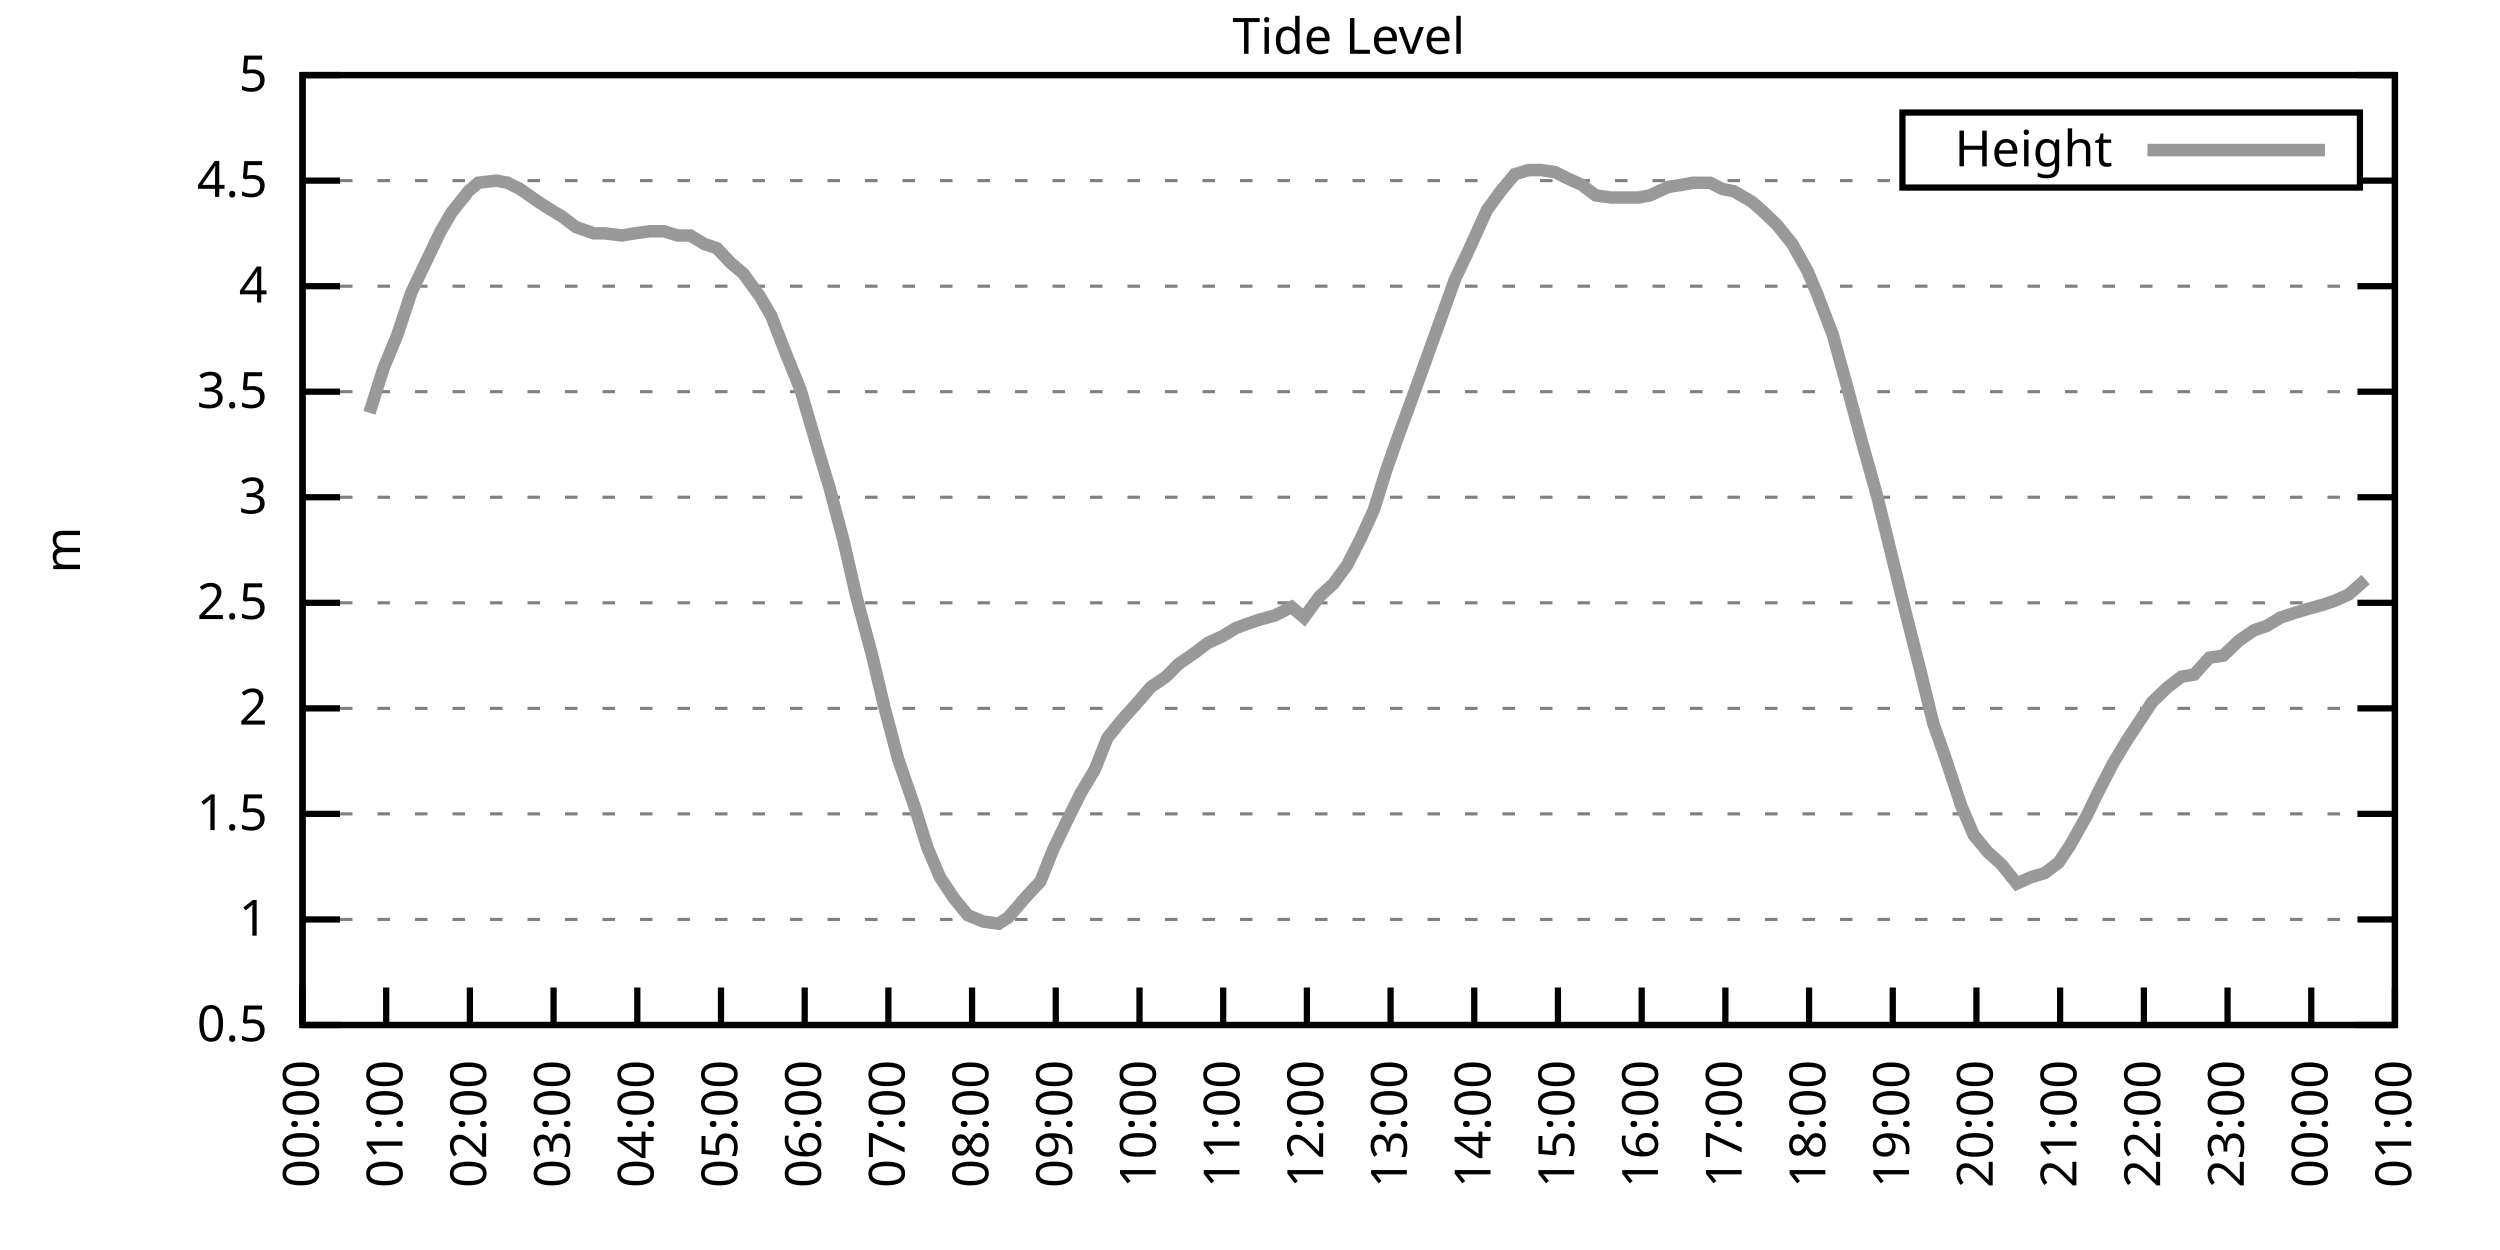
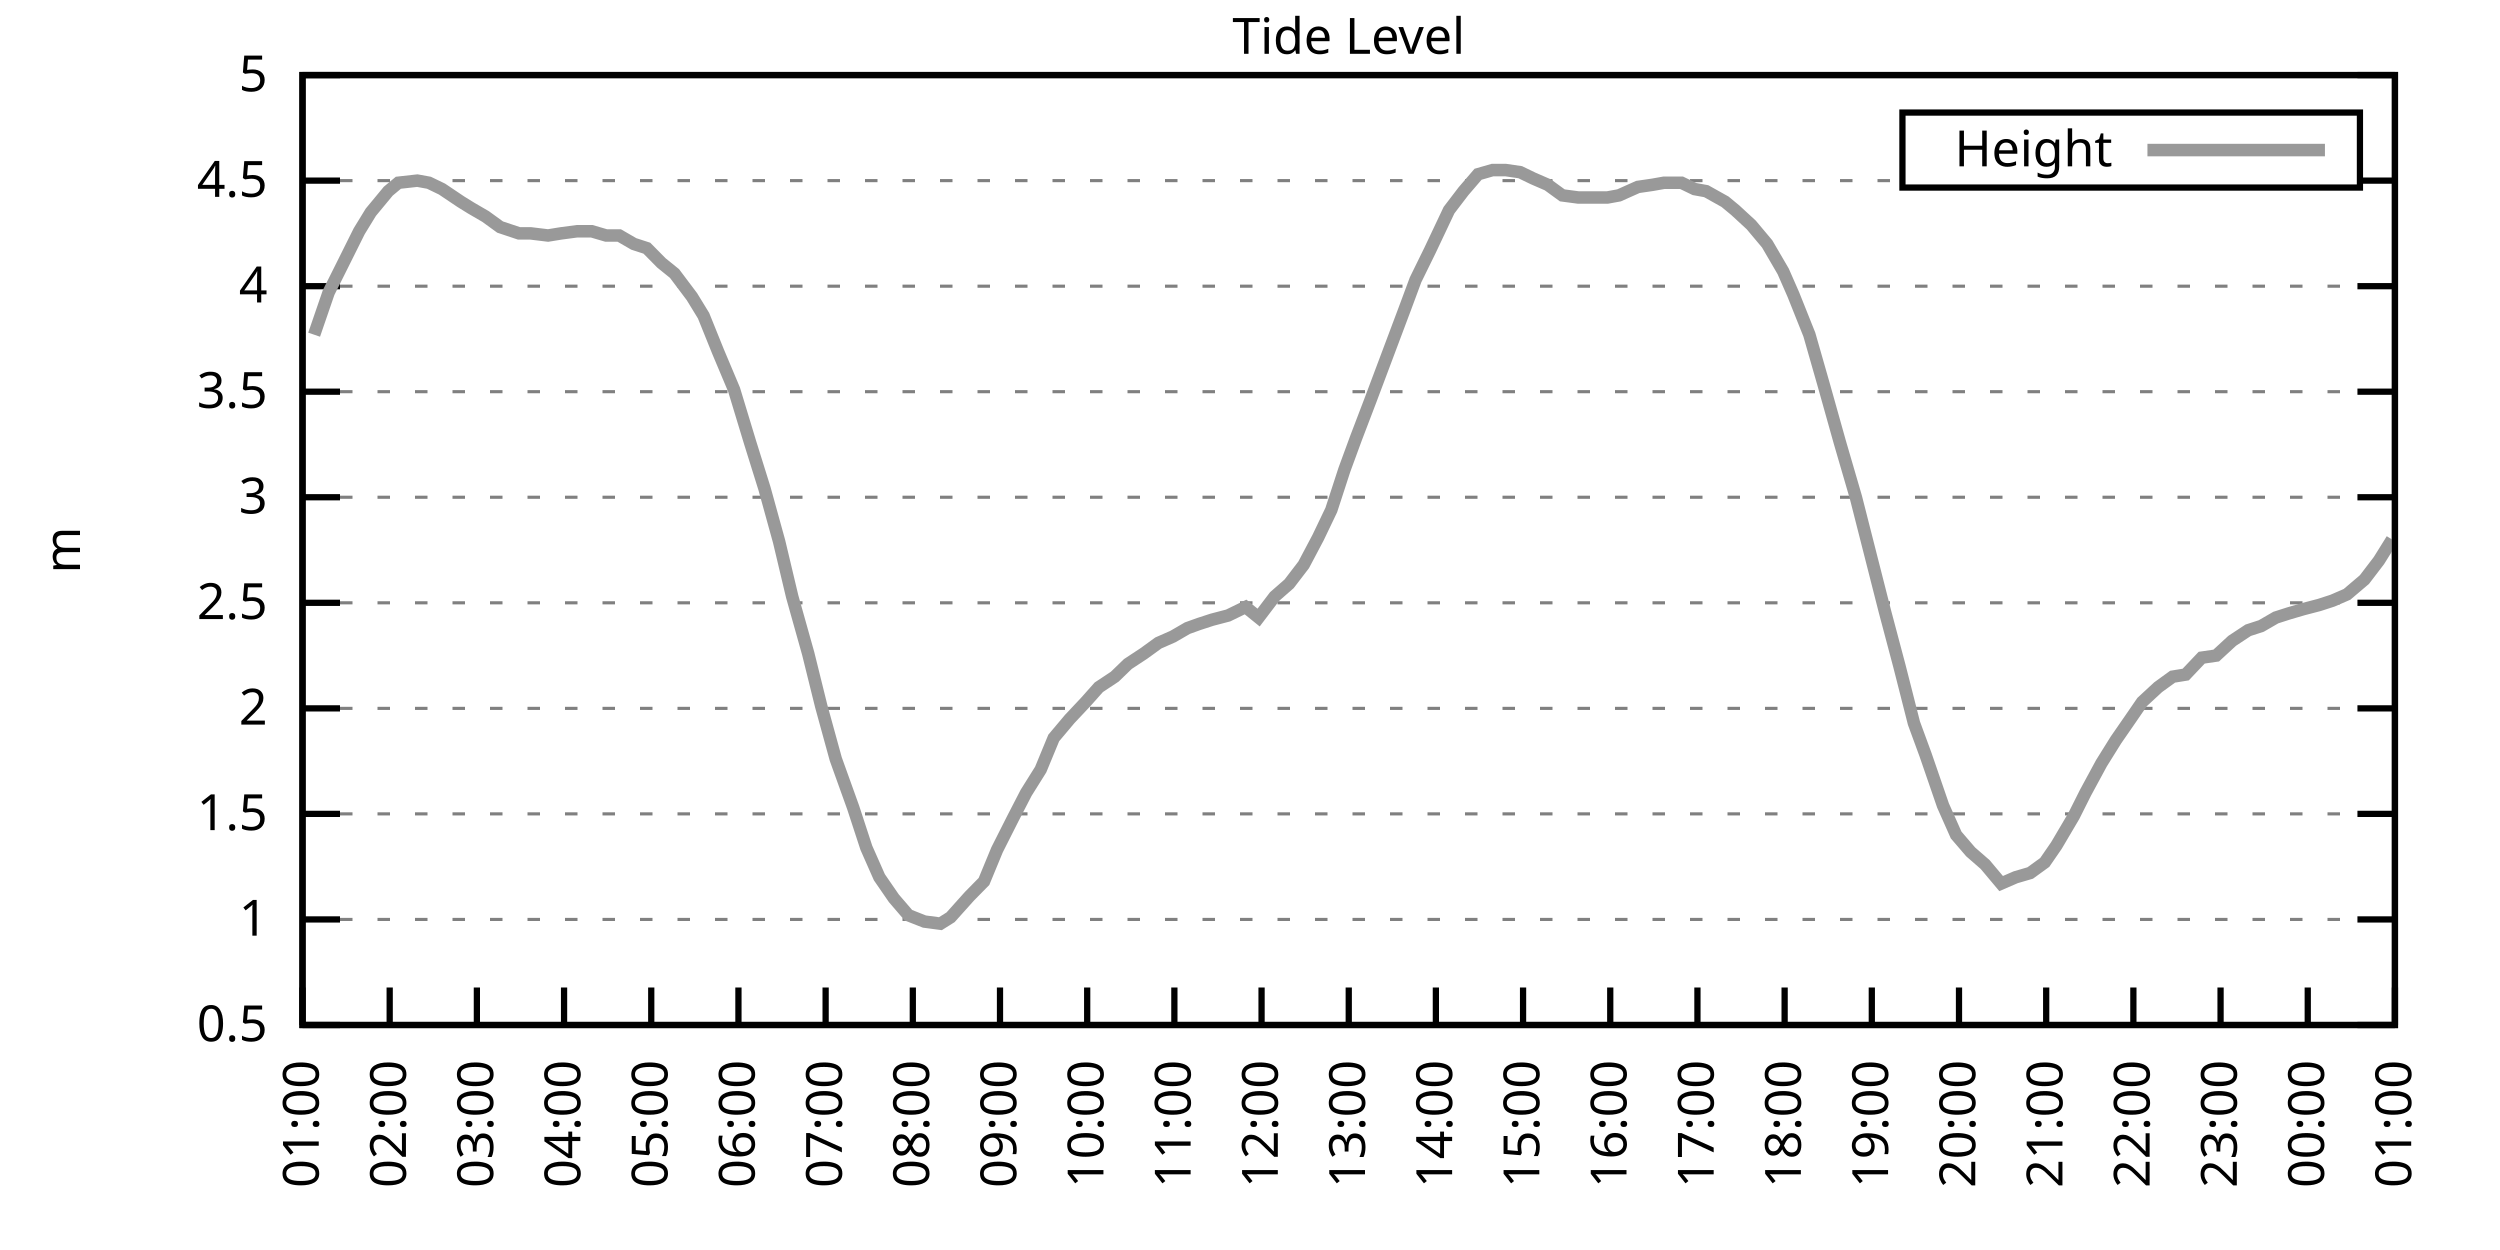
<svg xmlns="http://www.w3.org/2000/svg" xmlns:xlink="http://www.w3.org/1999/xlink" width="400" height="200" viewBox="0 0 400 200">
  <g id="gnuplot_canvas">
    <rect x="0" y="0" width="400" height="200" fill="none" />
    <defs>
      <circle id="gpDot" r="0.5" stroke-width="0.5" stroke="currentColor" />
      <path id="gpPt0" stroke-width="0.333" stroke="currentColor" d="M-1,0 h2 M0,-1 v2" />
      <path id="gpPt1" stroke-width="0.333" stroke="currentColor" d="M-1,-1 L1,1 M1,-1 L-1,1" />
      <path id="gpPt2" stroke-width="0.333" stroke="currentColor" d="M-1,0 L1,0 M0,-1 L0,1 M-1,-1 L1,1 M-1,1 L1,-1" />
      <rect id="gpPt3" stroke-width="0.333" stroke="currentColor" x="-1" y="-1" width="2" height="2" />
      <rect id="gpPt4" stroke-width="0.333" stroke="currentColor" fill="currentColor" x="-1" y="-1" width="2" height="2" />
      <circle id="gpPt5" stroke-width="0.333" stroke="currentColor" cx="0" cy="0" r="1" />
      <use xlink:href="#gpPt5" id="gpPt6" fill="currentColor" stroke="none" />
      <path id="gpPt7" stroke-width="0.333" stroke="currentColor" d="M0,-1.33 L-1.33,0.67 L1.33,0.67 z" />
      <use xlink:href="#gpPt7" id="gpPt8" fill="currentColor" stroke="none" />
      <use xlink:href="#gpPt7" id="gpPt9" stroke="currentColor" transform="rotate(180)" />
      <use xlink:href="#gpPt9" id="gpPt10" fill="currentColor" stroke="none" />
      <use xlink:href="#gpPt3" id="gpPt11" stroke="currentColor" transform="rotate(45)" />
      <use xlink:href="#gpPt11" id="gpPt12" fill="currentColor" stroke="none" />
      <path id="gpPt13" stroke-width="0.333" stroke="currentColor" d="M0,1.330 L1.265,0.411 L0.782,-1.067 L-0.782,-1.076 L-1.265,0.411 z" />
      <use xlink:href="#gpPt13" id="gpPt14" fill="currentColor" stroke="none" />
      <filter id="textbox" filterUnits="objectBoundingBox" x="0" y="0" height="1" width="1">
        <feFlood flood-color="white" flood-opacity="1" result="bgnd" />
        <feComposite in="SourceGraphic" in2="bgnd" operator="atop" />
      </filter>
      <filter id="greybox" filterUnits="objectBoundingBox" x="0" y="0" height="1" width="1">
        <feFlood flood-color="lightgrey" flood-opacity="1" result="grey" />
        <feComposite in="SourceGraphic" in2="grey" operator="atop" />
      </filter>
    </defs>
    <g fill="none" color="white" stroke="currentColor" stroke-width="1.00" stroke-linecap="butt" stroke-linejoin="miter">
</g>
    <g fill="none" color="black" stroke="currentColor" stroke-width="1.00" stroke-linecap="butt" stroke-linejoin="miter">
      <g stroke="none" shape-rendering="crispEdges">
        <polygon fill="rgb(255, 255, 255)" points="48.40,164.00 383.18,164.00 383.18,12.02 48.40,12.02 " />
      </g>
    </g>
    <g fill="none" color="black" stroke="currentColor" stroke-width="1.00" stroke-linecap="butt" stroke-linejoin="miter">
</g>
    <g fill="none" color="black" stroke="black" stroke-width="0.50" stroke-linecap="butt" stroke-linejoin="miter">
</g>
    <g fill="none" color="gray" stroke="currentColor" stroke-width="0.50" stroke-linecap="butt" stroke-linejoin="miter">
      <path stroke="gray" stroke-dasharray="2,4" class="gridline" d="M48.40,164.00 L383.19,164.00  " />
    </g>
    <g fill="none" color="gray" stroke="gray" stroke-width="1.00" stroke-linecap="butt" stroke-linejoin="miter">
</g>
    <g fill="none" color="black" stroke="currentColor" stroke-width="1.00" stroke-linecap="butt" stroke-linejoin="miter">
      <path stroke="black" d="M48.40,164.00 L54.40,164.00 M383.19,164.00 L377.19,164.00  " />
      <g transform="translate(42.80,166.60)" stroke="none" fill="black" font-family="Sans" font-size="8.00" text-anchor="end">
        <text>
          <tspan font-family="Sans"> 0.5</tspan>
        </text>
      </g>
    </g>
    <g fill="none" color="black" stroke="currentColor" stroke-width="1.00" stroke-linecap="butt" stroke-linejoin="miter">
</g>
    <g fill="none" color="black" stroke="black" stroke-width="0.50" stroke-linecap="butt" stroke-linejoin="miter">
</g>
    <g fill="none" color="gray" stroke="currentColor" stroke-width="0.50" stroke-linecap="butt" stroke-linejoin="miter">
      <path stroke="gray" stroke-dasharray="2,4" class="gridline" d="M48.40,147.11 L383.19,147.11  " />
    </g>
    <g fill="none" color="gray" stroke="gray" stroke-width="1.00" stroke-linecap="butt" stroke-linejoin="miter">
</g>
    <g fill="none" color="black" stroke="currentColor" stroke-width="1.00" stroke-linecap="butt" stroke-linejoin="miter">
      <path stroke="black" d="M48.40,147.11 L54.40,147.11 M383.19,147.11 L377.19,147.11  " />
      <g transform="translate(42.80,149.71)" stroke="none" fill="black" font-family="Sans" font-size="8.00" text-anchor="end">
        <text>
          <tspan font-family="Sans"> 1</tspan>
        </text>
      </g>
    </g>
    <g fill="none" color="black" stroke="currentColor" stroke-width="1.00" stroke-linecap="butt" stroke-linejoin="miter">
</g>
    <g fill="none" color="black" stroke="black" stroke-width="0.50" stroke-linecap="butt" stroke-linejoin="miter">
</g>
    <g fill="none" color="gray" stroke="currentColor" stroke-width="0.50" stroke-linecap="butt" stroke-linejoin="miter">
      <path stroke="gray" stroke-dasharray="2,4" class="gridline" d="M48.40,130.22 L383.19,130.22  " />
    </g>
    <g fill="none" color="gray" stroke="gray" stroke-width="1.00" stroke-linecap="butt" stroke-linejoin="miter">
</g>
    <g fill="none" color="black" stroke="currentColor" stroke-width="1.00" stroke-linecap="butt" stroke-linejoin="miter">
      <path stroke="black" d="M48.40,130.22 L54.40,130.22 M383.19,130.22 L377.19,130.22  " />
      <g transform="translate(42.80,132.82)" stroke="none" fill="black" font-family="Sans" font-size="8.00" text-anchor="end">
        <text>
          <tspan font-family="Sans"> 1.5</tspan>
        </text>
      </g>
    </g>
    <g fill="none" color="black" stroke="currentColor" stroke-width="1.00" stroke-linecap="butt" stroke-linejoin="miter">
</g>
    <g fill="none" color="black" stroke="black" stroke-width="0.50" stroke-linecap="butt" stroke-linejoin="miter">
</g>
    <g fill="none" color="gray" stroke="currentColor" stroke-width="0.50" stroke-linecap="butt" stroke-linejoin="miter">
      <path stroke="gray" stroke-dasharray="2,4" class="gridline" d="M48.40,113.34 L383.19,113.34  " />
    </g>
    <g fill="none" color="gray" stroke="gray" stroke-width="1.00" stroke-linecap="butt" stroke-linejoin="miter">
</g>
    <g fill="none" color="black" stroke="currentColor" stroke-width="1.00" stroke-linecap="butt" stroke-linejoin="miter">
      <path stroke="black" d="M48.40,113.34 L54.40,113.34 M383.19,113.34 L377.19,113.34  " />
      <g transform="translate(42.80,115.94)" stroke="none" fill="black" font-family="Sans" font-size="8.00" text-anchor="end">
        <text>
          <tspan font-family="Sans"> 2</tspan>
        </text>
      </g>
    </g>
    <g fill="none" color="black" stroke="currentColor" stroke-width="1.00" stroke-linecap="butt" stroke-linejoin="miter">
</g>
    <g fill="none" color="black" stroke="black" stroke-width="0.50" stroke-linecap="butt" stroke-linejoin="miter">
</g>
    <g fill="none" color="gray" stroke="currentColor" stroke-width="0.50" stroke-linecap="butt" stroke-linejoin="miter">
      <path stroke="gray" stroke-dasharray="2,4" class="gridline" d="M48.40,96.45 L383.19,96.45  " />
    </g>
    <g fill="none" color="gray" stroke="gray" stroke-width="1.00" stroke-linecap="butt" stroke-linejoin="miter">
</g>
    <g fill="none" color="black" stroke="currentColor" stroke-width="1.00" stroke-linecap="butt" stroke-linejoin="miter">
      <path stroke="black" d="M48.40,96.45 L54.40,96.45 M383.19,96.45 L377.19,96.45  " />
      <g transform="translate(42.80,99.05)" stroke="none" fill="black" font-family="Sans" font-size="8.00" text-anchor="end">
        <text>
          <tspan font-family="Sans"> 2.5</tspan>
        </text>
      </g>
    </g>
    <g fill="none" color="black" stroke="currentColor" stroke-width="1.00" stroke-linecap="butt" stroke-linejoin="miter">
</g>
    <g fill="none" color="black" stroke="black" stroke-width="0.50" stroke-linecap="butt" stroke-linejoin="miter">
</g>
    <g fill="none" color="gray" stroke="currentColor" stroke-width="0.50" stroke-linecap="butt" stroke-linejoin="miter">
      <path stroke="gray" stroke-dasharray="2,4" class="gridline" d="M48.40,79.56 L383.19,79.56  " />
    </g>
    <g fill="none" color="gray" stroke="gray" stroke-width="1.00" stroke-linecap="butt" stroke-linejoin="miter">
</g>
    <g fill="none" color="black" stroke="currentColor" stroke-width="1.00" stroke-linecap="butt" stroke-linejoin="miter">
      <path stroke="black" d="M48.40,79.56 L54.40,79.56 M383.19,79.56 L377.19,79.56  " />
      <g transform="translate(42.80,82.16)" stroke="none" fill="black" font-family="Sans" font-size="8.00" text-anchor="end">
        <text>
          <tspan font-family="Sans"> 3</tspan>
        </text>
      </g>
    </g>
    <g fill="none" color="black" stroke="currentColor" stroke-width="1.00" stroke-linecap="butt" stroke-linejoin="miter">
</g>
    <g fill="none" color="black" stroke="black" stroke-width="0.50" stroke-linecap="butt" stroke-linejoin="miter">
</g>
    <g fill="none" color="gray" stroke="currentColor" stroke-width="0.50" stroke-linecap="butt" stroke-linejoin="miter">
      <path stroke="gray" stroke-dasharray="2,4" class="gridline" d="M48.40,62.67 L383.19,62.67  " />
    </g>
    <g fill="none" color="gray" stroke="gray" stroke-width="1.00" stroke-linecap="butt" stroke-linejoin="miter">
</g>
    <g fill="none" color="black" stroke="currentColor" stroke-width="1.00" stroke-linecap="butt" stroke-linejoin="miter">
      <path stroke="black" d="M48.40,62.67 L54.40,62.67 M383.19,62.67 L377.19,62.67  " />
      <g transform="translate(42.80,65.27)" stroke="none" fill="black" font-family="Sans" font-size="8.00" text-anchor="end">
        <text>
          <tspan font-family="Sans"> 3.5</tspan>
        </text>
      </g>
    </g>
    <g fill="none" color="black" stroke="currentColor" stroke-width="1.00" stroke-linecap="butt" stroke-linejoin="miter">
</g>
    <g fill="none" color="black" stroke="black" stroke-width="0.50" stroke-linecap="butt" stroke-linejoin="miter">
</g>
    <g fill="none" color="gray" stroke="currentColor" stroke-width="0.50" stroke-linecap="butt" stroke-linejoin="miter">
      <path stroke="gray" stroke-dasharray="2,4" class="gridline" d="M48.40,45.79 L383.19,45.79  " />
    </g>
    <g fill="none" color="gray" stroke="gray" stroke-width="1.00" stroke-linecap="butt" stroke-linejoin="miter">
</g>
    <g fill="none" color="black" stroke="currentColor" stroke-width="1.00" stroke-linecap="butt" stroke-linejoin="miter">
      <path stroke="black" d="M48.40,45.79 L54.40,45.79 M383.19,45.79 L377.19,45.79  " />
      <g transform="translate(42.80,48.39)" stroke="none" fill="black" font-family="Sans" font-size="8.00" text-anchor="end">
        <text>
          <tspan font-family="Sans"> 4</tspan>
        </text>
      </g>
    </g>
    <g fill="none" color="black" stroke="currentColor" stroke-width="1.00" stroke-linecap="butt" stroke-linejoin="miter">
</g>
    <g fill="none" color="black" stroke="black" stroke-width="0.50" stroke-linecap="butt" stroke-linejoin="miter">
</g>
    <g fill="none" color="gray" stroke="currentColor" stroke-width="0.50" stroke-linecap="butt" stroke-linejoin="miter">
      <path stroke="gray" stroke-dasharray="2,4" class="gridline" d="M48.40,28.90 L304.39,28.90 M377.59,28.90 L383.19,28.90  " />
    </g>
    <g fill="none" color="gray" stroke="gray" stroke-width="1.00" stroke-linecap="butt" stroke-linejoin="miter">
</g>
    <g fill="none" color="black" stroke="currentColor" stroke-width="1.00" stroke-linecap="butt" stroke-linejoin="miter">
      <path stroke="black" d="M48.40,28.90 L54.40,28.90 M383.19,28.90 L377.19,28.90  " />
      <g transform="translate(42.80,31.50)" stroke="none" fill="black" font-family="Sans" font-size="8.00" text-anchor="end">
        <text>
          <tspan font-family="Sans"> 4.5</tspan>
        </text>
      </g>
    </g>
    <g fill="none" color="black" stroke="currentColor" stroke-width="1.00" stroke-linecap="butt" stroke-linejoin="miter">
</g>
    <g fill="none" color="black" stroke="black" stroke-width="0.50" stroke-linecap="butt" stroke-linejoin="miter">
</g>
    <g fill="none" color="gray" stroke="currentColor" stroke-width="0.50" stroke-linecap="butt" stroke-linejoin="miter">
      <path stroke="gray" stroke-dasharray="2,4" class="gridline" d="M48.40,12.01 L383.19,12.01  " />
    </g>
    <g fill="none" color="gray" stroke="gray" stroke-width="1.00" stroke-linecap="butt" stroke-linejoin="miter">
</g>
    <g fill="none" color="black" stroke="currentColor" stroke-width="1.00" stroke-linecap="butt" stroke-linejoin="miter">
      <path stroke="black" d="M48.40,12.01 L54.40,12.01 M383.19,12.01 L377.19,12.01  " />
      <g transform="translate(42.80,14.61)" stroke="none" fill="black" font-family="Sans" font-size="8.00" text-anchor="end">
        <text>
          <tspan font-family="Sans"> 5</tspan>
        </text>
      </g>
    </g>
    <g fill="none" color="black" stroke="currentColor" stroke-width="1.00" stroke-linecap="butt" stroke-linejoin="miter">
      <path stroke="black" d="M48.40,164.00 L48.40,158.00  " />
      <g transform="translate(51.00,169.60) rotate(270.00)" stroke="none" fill="black" font-family="Sans" font-size="8.00" text-anchor="end">
        <text>
-           <tspan font-family="Sans">00:00</tspan>
-         </text>
-       </g>
-     </g>
-     <g fill="none" color="black" stroke="currentColor" stroke-width="1.00" stroke-linecap="butt" stroke-linejoin="miter">
-       <path stroke="black" d="M61.79,164.00 L61.79,158.00  " />
-       <g transform="translate(64.39,169.60) rotate(270.00)" stroke="none" fill="black" font-family="Sans" font-size="8.00" text-anchor="end">
-         <text>
          <tspan font-family="Sans">01:00</tspan>
        </text>
      </g>
    </g>
    <g fill="none" color="black" stroke="currentColor" stroke-width="1.00" stroke-linecap="butt" stroke-linejoin="miter">
-       <path stroke="black" d="M75.18,164.00 L75.18,158.00  " />
-       <g transform="translate(77.78,169.60) rotate(270.00)" stroke="none" fill="black" font-family="Sans" font-size="8.00" text-anchor="end">
+       <path stroke="black" d="M62.35,164.00 L62.35,158.00  " />
+       <g transform="translate(64.95,169.60) rotate(270.00)" stroke="none" fill="black" font-family="Sans" font-size="8.00" text-anchor="end">
        <text>
          <tspan font-family="Sans">02:00</tspan>
        </text>
      </g>
    </g>
    <g fill="none" color="black" stroke="currentColor" stroke-width="1.00" stroke-linecap="butt" stroke-linejoin="miter">
-       <path stroke="black" d="M88.57,164.00 L88.57,158.00  " />
-       <g transform="translate(91.17,169.60) rotate(270.00)" stroke="none" fill="black" font-family="Sans" font-size="8.00" text-anchor="end">
+       <path stroke="black" d="M76.30,164.00 L76.30,158.00  " />
+       <g transform="translate(78.90,169.60) rotate(270.00)" stroke="none" fill="black" font-family="Sans" font-size="8.00" text-anchor="end">
        <text>
          <tspan font-family="Sans">03:00</tspan>
        </text>
      </g>
    </g>
    <g fill="none" color="black" stroke="currentColor" stroke-width="1.00" stroke-linecap="butt" stroke-linejoin="miter">
-       <path stroke="black" d="M101.97,164.00 L101.97,158.00  " />
-       <g transform="translate(104.57,169.60) rotate(270.00)" stroke="none" fill="black" font-family="Sans" font-size="8.00" text-anchor="end">
+       <path stroke="black" d="M90.25,164.00 L90.25,158.00  " />
+       <g transform="translate(92.85,169.60) rotate(270.00)" stroke="none" fill="black" font-family="Sans" font-size="8.00" text-anchor="end">
        <text>
          <tspan font-family="Sans">04:00</tspan>
        </text>
      </g>
    </g>
    <g fill="none" color="black" stroke="currentColor" stroke-width="1.00" stroke-linecap="butt" stroke-linejoin="miter">
-       <path stroke="black" d="M115.36,164.00 L115.36,158.00  " />
-       <g transform="translate(117.96,169.60) rotate(270.00)" stroke="none" fill="black" font-family="Sans" font-size="8.00" text-anchor="end">
+       <path stroke="black" d="M104.20,164.00 L104.20,158.00  " />
+       <g transform="translate(106.80,169.60) rotate(270.00)" stroke="none" fill="black" font-family="Sans" font-size="8.00" text-anchor="end">
        <text>
          <tspan font-family="Sans">05:00</tspan>
        </text>
      </g>
    </g>
    <g fill="none" color="black" stroke="currentColor" stroke-width="1.00" stroke-linecap="butt" stroke-linejoin="miter">
-       <path stroke="black" d="M128.75,164.00 L128.75,158.00  " />
-       <g transform="translate(131.35,169.60) rotate(270.00)" stroke="none" fill="black" font-family="Sans" font-size="8.00" text-anchor="end">
+       <path stroke="black" d="M118.15,164.00 L118.15,158.00  " />
+       <g transform="translate(120.75,169.60) rotate(270.00)" stroke="none" fill="black" font-family="Sans" font-size="8.00" text-anchor="end">
        <text>
          <tspan font-family="Sans">06:00</tspan>
        </text>
      </g>
    </g>
    <g fill="none" color="black" stroke="currentColor" stroke-width="1.00" stroke-linecap="butt" stroke-linejoin="miter">
-       <path stroke="black" d="M142.14,164.00 L142.14,158.00  " />
-       <g transform="translate(144.74,169.60) rotate(270.00)" stroke="none" fill="black" font-family="Sans" font-size="8.00" text-anchor="end">
+       <path stroke="black" d="M132.10,164.00 L132.10,158.00  " />
+       <g transform="translate(134.70,169.60) rotate(270.00)" stroke="none" fill="black" font-family="Sans" font-size="8.00" text-anchor="end">
        <text>
          <tspan font-family="Sans">07:00</tspan>
        </text>
      </g>
    </g>
    <g fill="none" color="black" stroke="currentColor" stroke-width="1.00" stroke-linecap="butt" stroke-linejoin="miter">
-       <path stroke="black" d="M155.53,164.00 L155.53,158.00  " />
-       <g transform="translate(158.13,169.60) rotate(270.00)" stroke="none" fill="black" font-family="Sans" font-size="8.00" text-anchor="end">
+       <path stroke="black" d="M146.05,164.00 L146.05,158.00  " />
+       <g transform="translate(148.65,169.60) rotate(270.00)" stroke="none" fill="black" font-family="Sans" font-size="8.00" text-anchor="end">
        <text>
          <tspan font-family="Sans">08:00</tspan>
        </text>
      </g>
    </g>
    <g fill="none" color="black" stroke="currentColor" stroke-width="1.00" stroke-linecap="butt" stroke-linejoin="miter">
-       <path stroke="black" d="M168.92,164.00 L168.92,158.00  " />
-       <g transform="translate(171.52,169.60) rotate(270.00)" stroke="none" fill="black" font-family="Sans" font-size="8.00" text-anchor="end">
+       <path stroke="black" d="M160.00,164.00 L160.00,158.00  " />
+       <g transform="translate(162.60,169.60) rotate(270.00)" stroke="none" fill="black" font-family="Sans" font-size="8.00" text-anchor="end">
        <text>
          <tspan font-family="Sans">09:00</tspan>
        </text>
      </g>
    </g>
    <g fill="none" color="black" stroke="currentColor" stroke-width="1.00" stroke-linecap="butt" stroke-linejoin="miter">
-       <path stroke="black" d="M182.32,164.00 L182.32,158.00  " />
-       <g transform="translate(184.92,169.60) rotate(270.00)" stroke="none" fill="black" font-family="Sans" font-size="8.00" text-anchor="end">
+       <path stroke="black" d="M173.95,164.00 L173.95,158.00  " />
+       <g transform="translate(176.55,169.60) rotate(270.00)" stroke="none" fill="black" font-family="Sans" font-size="8.00" text-anchor="end">
        <text>
          <tspan font-family="Sans">10:00</tspan>
        </text>
      </g>
    </g>
    <g fill="none" color="black" stroke="currentColor" stroke-width="1.00" stroke-linecap="butt" stroke-linejoin="miter">
-       <path stroke="black" d="M195.71,164.00 L195.71,158.00  " />
-       <g transform="translate(198.31,169.60) rotate(270.00)" stroke="none" fill="black" font-family="Sans" font-size="8.00" text-anchor="end">
+       <path stroke="black" d="M187.90,164.00 L187.90,158.00  " />
+       <g transform="translate(190.50,169.60) rotate(270.00)" stroke="none" fill="black" font-family="Sans" font-size="8.00" text-anchor="end">
        <text>
          <tspan font-family="Sans">11:00</tspan>
        </text>
      </g>
    </g>
    <g fill="none" color="black" stroke="currentColor" stroke-width="1.00" stroke-linecap="butt" stroke-linejoin="miter">
-       <path stroke="black" d="M209.10,164.00 L209.10,158.00  " />
-       <g transform="translate(211.70,169.60) rotate(270.00)" stroke="none" fill="black" font-family="Sans" font-size="8.00" text-anchor="end">
+       <path stroke="black" d="M201.85,164.00 L201.85,158.00  " />
+       <g transform="translate(204.45,169.60) rotate(270.00)" stroke="none" fill="black" font-family="Sans" font-size="8.00" text-anchor="end">
        <text>
          <tspan font-family="Sans">12:00</tspan>
        </text>
      </g>
    </g>
    <g fill="none" color="black" stroke="currentColor" stroke-width="1.00" stroke-linecap="butt" stroke-linejoin="miter">
-       <path stroke="black" d="M222.49,164.00 L222.49,158.00  " />
-       <g transform="translate(225.09,169.60) rotate(270.00)" stroke="none" fill="black" font-family="Sans" font-size="8.00" text-anchor="end">
+       <path stroke="black" d="M215.80,164.00 L215.80,158.00  " />
+       <g transform="translate(218.40,169.60) rotate(270.00)" stroke="none" fill="black" font-family="Sans" font-size="8.00" text-anchor="end">
        <text>
          <tspan font-family="Sans">13:00</tspan>
        </text>
      </g>
    </g>
    <g fill="none" color="black" stroke="currentColor" stroke-width="1.00" stroke-linecap="butt" stroke-linejoin="miter">
-       <path stroke="black" d="M235.88,164.00 L235.88,158.00  " />
-       <g transform="translate(238.48,169.60) rotate(270.00)" stroke="none" fill="black" font-family="Sans" font-size="8.00" text-anchor="end">
+       <path stroke="black" d="M229.74,164.00 L229.74,158.00  " />
+       <g transform="translate(232.34,169.60) rotate(270.00)" stroke="none" fill="black" font-family="Sans" font-size="8.00" text-anchor="end">
        <text>
          <tspan font-family="Sans">14:00</tspan>
        </text>
      </g>
    </g>
    <g fill="none" color="black" stroke="currentColor" stroke-width="1.00" stroke-linecap="butt" stroke-linejoin="miter">
-       <path stroke="black" d="M249.27,164.00 L249.27,158.00  " />
-       <g transform="translate(251.87,169.60) rotate(270.00)" stroke="none" fill="black" font-family="Sans" font-size="8.00" text-anchor="end">
+       <path stroke="black" d="M243.69,164.00 L243.69,158.00  " />
+       <g transform="translate(246.29,169.60) rotate(270.00)" stroke="none" fill="black" font-family="Sans" font-size="8.00" text-anchor="end">
        <text>
          <tspan font-family="Sans">15:00</tspan>
        </text>
      </g>
    </g>
    <g fill="none" color="black" stroke="currentColor" stroke-width="1.00" stroke-linecap="butt" stroke-linejoin="miter">
-       <path stroke="black" d="M262.67,164.00 L262.67,158.00  " />
-       <g transform="translate(265.27,169.60) rotate(270.00)" stroke="none" fill="black" font-family="Sans" font-size="8.00" text-anchor="end">
+       <path stroke="black" d="M257.64,164.00 L257.64,158.00  " />
+       <g transform="translate(260.24,169.60) rotate(270.00)" stroke="none" fill="black" font-family="Sans" font-size="8.00" text-anchor="end">
        <text>
          <tspan font-family="Sans">16:00</tspan>
        </text>
      </g>
    </g>
    <g fill="none" color="black" stroke="currentColor" stroke-width="1.00" stroke-linecap="butt" stroke-linejoin="miter">
-       <path stroke="black" d="M276.06,164.00 L276.06,158.00  " />
-       <g transform="translate(278.66,169.60) rotate(270.00)" stroke="none" fill="black" font-family="Sans" font-size="8.00" text-anchor="end">
+       <path stroke="black" d="M271.59,164.00 L271.59,158.00  " />
+       <g transform="translate(274.19,169.60) rotate(270.00)" stroke="none" fill="black" font-family="Sans" font-size="8.00" text-anchor="end">
        <text>
          <tspan font-family="Sans">17:00</tspan>
        </text>
      </g>
    </g>
    <g fill="none" color="black" stroke="currentColor" stroke-width="1.00" stroke-linecap="butt" stroke-linejoin="miter">
-       <path stroke="black" d="M289.45,164.00 L289.45,158.00  " />
-       <g transform="translate(292.05,169.60) rotate(270.00)" stroke="none" fill="black" font-family="Sans" font-size="8.00" text-anchor="end">
+       <path stroke="black" d="M285.54,164.00 L285.54,158.00  " />
+       <g transform="translate(288.14,169.60) rotate(270.00)" stroke="none" fill="black" font-family="Sans" font-size="8.00" text-anchor="end">
        <text>
          <tspan font-family="Sans">18:00</tspan>
        </text>
      </g>
    </g>
    <g fill="none" color="black" stroke="currentColor" stroke-width="1.00" stroke-linecap="butt" stroke-linejoin="miter">
-       <path stroke="black" d="M302.84,164.00 L302.84,158.00  " />
-       <g transform="translate(305.44,169.60) rotate(270.00)" stroke="none" fill="black" font-family="Sans" font-size="8.00" text-anchor="end">
+       <path stroke="black" d="M299.49,164.00 L299.49,158.00  " />
+       <g transform="translate(302.09,169.60) rotate(270.00)" stroke="none" fill="black" font-family="Sans" font-size="8.00" text-anchor="end">
        <text>
          <tspan font-family="Sans">19:00</tspan>
        </text>
      </g>
    </g>
    <g fill="none" color="black" stroke="currentColor" stroke-width="1.00" stroke-linecap="butt" stroke-linejoin="miter">
-       <path stroke="black" d="M316.23,164.00 L316.23,158.00  " />
-       <g transform="translate(318.83,169.60) rotate(270.00)" stroke="none" fill="black" font-family="Sans" font-size="8.00" text-anchor="end">
+       <path stroke="black" d="M313.44,164.00 L313.44,158.00  " />
+       <g transform="translate(316.04,169.60) rotate(270.00)" stroke="none" fill="black" font-family="Sans" font-size="8.00" text-anchor="end">
        <text>
          <tspan font-family="Sans">20:00</tspan>
        </text>
      </g>
    </g>
    <g fill="none" color="black" stroke="currentColor" stroke-width="1.00" stroke-linecap="butt" stroke-linejoin="miter">
-       <path stroke="black" d="M329.62,164.00 L329.62,158.00  " />
-       <g transform="translate(332.22,169.60) rotate(270.00)" stroke="none" fill="black" font-family="Sans" font-size="8.00" text-anchor="end">
+       <path stroke="black" d="M327.39,164.00 L327.39,158.00  " />
+       <g transform="translate(329.99,169.60) rotate(270.00)" stroke="none" fill="black" font-family="Sans" font-size="8.00" text-anchor="end">
        <text>
          <tspan font-family="Sans">21:00</tspan>
        </text>
      </g>
    </g>
    <g fill="none" color="black" stroke="currentColor" stroke-width="1.00" stroke-linecap="butt" stroke-linejoin="miter">
-       <path stroke="black" d="M343.02,164.00 L343.02,158.00  " />
-       <g transform="translate(345.62,169.60) rotate(270.00)" stroke="none" fill="black" font-family="Sans" font-size="8.00" text-anchor="end">
+       <path stroke="black" d="M341.34,164.00 L341.34,158.00  " />
+       <g transform="translate(343.94,169.60) rotate(270.00)" stroke="none" fill="black" font-family="Sans" font-size="8.00" text-anchor="end">
        <text>
          <tspan font-family="Sans">22:00</tspan>
        </text>
      </g>
    </g>
    <g fill="none" color="black" stroke="currentColor" stroke-width="1.00" stroke-linecap="butt" stroke-linejoin="miter">
-       <path stroke="black" d="M356.41,164.00 L356.41,158.00  " />
-       <g transform="translate(359.01,169.60) rotate(270.00)" stroke="none" fill="black" font-family="Sans" font-size="8.00" text-anchor="end">
+       <path stroke="black" d="M355.29,164.00 L355.29,158.00  " />
+       <g transform="translate(357.89,169.60) rotate(270.00)" stroke="none" fill="black" font-family="Sans" font-size="8.00" text-anchor="end">
        <text>
          <tspan font-family="Sans">23:00</tspan>
        </text>
      </g>
    </g>
    <g fill="none" color="black" stroke="currentColor" stroke-width="1.00" stroke-linecap="butt" stroke-linejoin="miter">
-       <path stroke="black" d="M369.80,164.00 L369.80,158.00  " />
-       <g transform="translate(372.40,169.60) rotate(270.00)" stroke="none" fill="black" font-family="Sans" font-size="8.00" text-anchor="end">
+       <path stroke="black" d="M369.24,164.00 L369.24,158.00  " />
+       <g transform="translate(371.84,169.60) rotate(270.00)" stroke="none" fill="black" font-family="Sans" font-size="8.00" text-anchor="end">
        <text>
          <tspan font-family="Sans">00:00</tspan>
        </text>
      </g>
    </g>
    <g fill="none" color="black" stroke="currentColor" stroke-width="1.00" stroke-linecap="butt" stroke-linejoin="miter">
      <path stroke="black" d="M383.19,164.00 L383.19,158.00  " />
      <g transform="translate(385.79,169.60) rotate(270.00)" stroke="none" fill="black" font-family="Sans" font-size="8.00" text-anchor="end">
        <text>
          <tspan font-family="Sans">01:00</tspan>
        </text>
      </g>
    </g>
    <g fill="none" color="black" stroke="currentColor" stroke-width="1.00" stroke-linecap="butt" stroke-linejoin="miter">
</g>
    <g fill="none" color="black" stroke="currentColor" stroke-width="1.00" stroke-linecap="butt" stroke-linejoin="miter">
      <path stroke="black" d="M48.40,12.01 L48.40,164.00 L383.19,164.00 L383.19,12.01 L48.40,12.01 Z  " />
    </g>
    <g fill="none" color="black" stroke="currentColor" stroke-width="1.00" stroke-linecap="butt" stroke-linejoin="miter">
</g>
    <g fill="none" color="black" stroke="currentColor" stroke-width="1.00" stroke-linecap="butt" stroke-linejoin="miter">
      <path stroke="black" d="M304.39,30.01 L304.39,18.01 L377.59,18.01 L377.59,30.01 L304.39,30.01 Z  " />
    </g>
    <g id="Tide_level_plot_1">
      <g fill="none" color="white" stroke="black" stroke-width="2.00" stroke-linecap="butt" stroke-linejoin="miter">
</g>
      <g fill="none" color="black" stroke="currentColor" stroke-width="2.00" stroke-linecap="butt" stroke-linejoin="miter">
        <g transform="translate(337.99,26.61)" stroke="none" fill="black" font-family="Sans" font-size="8.00" text-anchor="end">
          <text>
            <tspan font-family="Sans">Height</tspan>
          </text>
        </g>
      </g>
      <g fill="none" color="black" stroke="currentColor" stroke-width="2.00" stroke-linecap="butt" stroke-linejoin="miter">
-         <path stroke="rgb(153, 153, 153)" d="M343.59,24.01 L371.99,24.01 M59.11,66.05 L61.35,58.96 L63.58,53.55 L65.81,46.80 L67.59,43.08 L70.50,37.00   L72.28,33.96 L74.96,30.59 L76.52,29.24 L79.42,28.90 L81.21,29.24 L83.22,30.25 L86.12,32.28 L87.68,33.29   L89.91,34.64 L92.15,36.33 L95.05,37.34 L96.83,37.34 L99.51,37.68 L101.52,37.34 L103.98,37.00 L106.21,37.00   L108.44,37.68 L110.45,37.68 L112.68,39.03 L114.69,39.71 L116.92,42.07 L118.93,43.76 L121.61,47.47 L123.39,50.51   L125.62,56.26 L128.08,62.34 L130.54,70.78 L132.77,78.21 L135.00,86.65 L137.01,95.44 L139.46,104.56 L141.47,113.00   L143.70,121.44 L146.38,129.21 L148.39,135.63 L150.40,140.36 L152.63,143.73 L154.86,146.44 L157.32,147.45 L159.77,147.79   L161.34,146.77 L164.24,143.40 L166.47,141.03 L168.48,135.97 L170.93,130.90 L172.94,126.85 L175.17,123.13 L177.18,118.07   L179.64,115.03 L182.09,112.32 L184.10,109.96 L186.56,108.27 L188.57,106.24 L191.02,104.56 L193.25,102.87 L195.48,101.85   L197.72,100.50 L199.50,99.83 L201.51,99.15 L203.97,98.48 L206.64,97.12 L208.65,98.81 L211.11,95.44 L213.34,93.41   L215.57,90.37 L217.80,85.98 L219.81,81.59 L221.82,75.17 L223.61,70.10 L225.84,64.02 L228.52,56.59 L231.20,49.16   L232.76,44.77 L234.99,40.04 L237.89,33.63 L240.12,30.59 L242.36,27.88 L244.59,27.21 L246.60,27.21 L248.83,27.55   L250.84,28.56 L253.07,29.57 L255.30,31.26 L257.76,31.60 L259.99,31.60 L262.22,31.60 L264.00,31.26 L266.91,29.91   L269.14,29.57 L270.92,29.24 L273.60,29.24 L275.61,30.25 L277.40,30.59 L280.30,32.28 L281.86,33.63 L284.32,35.99   L286.77,39.03 L289.23,43.42 L290.79,47.14 L293.24,53.55 L295.48,61.66 L297.93,70.78 L300.39,79.56 L302.62,88.68   L304.85,97.80 L307.08,106.58 L309.31,115.70 L311.10,120.77 L313.78,128.87 L315.79,133.60 L318.02,136.30 L320.25,138.33   L322.70,141.37 L324.94,140.36 L327.17,139.68 L329.40,137.99 L331.19,135.29 L333.86,130.56 L335.65,126.85 L338.10,122.12   L340.34,118.40 L342.57,115.03 L344.35,112.32 L346.81,109.96 L349.04,108.27 L351.05,107.93 L353.51,105.23 L355.74,104.89   L358.19,102.53 L360.65,100.84 L362.66,100.16 L364.89,98.81 L366.90,98.14 L369.13,97.46 L371.58,96.79 L373.59,96.11   L375.82,95.10 L378.50,92.73  " />
+         <path stroke="rgb(153, 153, 153)" d="M343.59,24.01 L371.99,24.01 M50.26,53.55 L52.58,46.80 L54.44,43.08 L57.47,37.00 L59.33,33.96 L62.12,30.59   L63.74,29.24 L66.77,28.90 L68.63,29.24 L70.72,30.25 L73.74,32.28 L75.37,33.29 L77.69,34.64 L80.02,36.33   L83.04,37.34 L84.90,37.34 L87.69,37.68 L89.78,37.34 L92.34,37.00 L94.67,37.00 L96.99,37.68 L99.08,37.68   L101.41,39.03 L103.50,39.71 L105.83,42.07 L107.92,43.76 L110.71,47.47 L112.57,50.51 L114.89,56.26 L117.45,62.34   L120.01,70.78 L122.33,78.21 L124.66,86.65 L126.75,95.44 L129.31,104.56 L131.40,113.00 L133.72,121.44 L136.51,129.21   L138.61,135.63 L140.70,140.36 L143.02,143.73 L145.35,146.44 L147.91,147.45 L150.46,147.79 L152.09,146.77 L155.11,143.40   L157.44,141.03 L159.53,135.97 L162.09,130.90 L164.18,126.85 L166.51,123.13 L168.60,118.07 L171.16,115.03 L173.71,112.32   L175.81,109.96 L178.36,108.27 L180.46,106.24 L183.01,104.56 L185.34,102.87 L187.66,101.85 L189.99,100.50 L191.85,99.83   L193.94,99.15 L196.50,98.48 L199.29,97.12 L201.38,98.81 L203.94,95.44 L206.26,93.41 L208.59,90.37 L210.91,85.98   L213.01,81.59 L215.10,75.17 L216.96,70.10 L219.28,64.02 L222.07,56.59 L224.86,49.16 L226.49,44.77 L228.81,40.04   L231.84,33.63 L234.16,30.59 L236.49,27.88 L238.81,27.21 L240.90,27.21 L243.23,27.55 L245.32,28.56 L247.65,29.57   L249.97,31.26 L252.53,31.60 L254.85,31.60 L257.18,31.60 L259.04,31.26 L262.06,29.91 L264.39,29.57 L266.25,29.24   L269.04,29.24 L271.13,30.25 L272.99,30.59 L276.01,32.28 L277.64,33.63 L280.20,35.99 L282.75,39.03 L285.31,43.42   L286.94,47.14 L289.50,53.55 L291.82,61.66 L294.38,70.78 L296.94,79.56 L299.26,88.68 L301.58,97.80 L303.91,106.58   L306.23,115.70 L308.09,120.77 L310.88,128.87 L312.98,133.60 L315.30,136.30 L317.63,138.33 L320.18,141.37 L322.51,140.36   L324.83,139.68 L327.16,137.99 L329.02,135.29 L331.81,130.56 L333.67,126.85 L336.23,122.12 L338.55,118.40 L340.88,115.03   L342.74,112.32 L345.29,109.96 L347.62,108.27 L349.71,107.93 L352.27,105.23 L354.59,104.89 L357.15,102.53 L359.71,100.84   L361.80,100.16 L364.13,98.81 L366.22,98.14 L368.54,97.46 L371.10,96.79 L373.19,96.11 L375.52,95.10 L378.31,92.73   L380.63,89.69 L382.73,86.32  " />
      </g>
    </g>
    <g fill="none" color="black" stroke="currentColor" stroke-width="2.00" stroke-linecap="butt" stroke-linejoin="miter">
</g>
    <g fill="none" color="black" stroke="black" stroke-width="1.00" stroke-linecap="butt" stroke-linejoin="miter">
</g>
    <g fill="none" color="black" stroke="currentColor" stroke-width="1.00" stroke-linecap="butt" stroke-linejoin="miter">
      <path stroke="black" d="M48.40,12.01 L48.40,164.00 L383.19,164.00 L383.19,12.01 L48.40,12.01 Z  " />
      <g transform="translate(12.80,88.01) rotate(270.00)" stroke="none" fill="black" font-family="Sans" font-size="8.00" text-anchor="middle">
        <text>
          <tspan font-family="Sans">m</tspan>
        </text>
      </g>
    </g>
    <g fill="none" color="black" stroke="currentColor" stroke-width="1.00" stroke-linecap="butt" stroke-linejoin="miter">
</g>
    <g fill="none" color="black" stroke="currentColor" stroke-width="1.00" stroke-linecap="butt" stroke-linejoin="miter">
      <g transform="translate(215.79,8.61)" stroke="none" fill="black" font-family="Sans" font-size="8.00" text-anchor="middle">
        <text>
          <tspan font-family="Sans">Tide Level</tspan>
        </text>
      </g>
    </g>
    <g fill="none" color="black" stroke="currentColor" stroke-width="1.00" stroke-linecap="butt" stroke-linejoin="miter">
</g>
  </g>
</svg>
